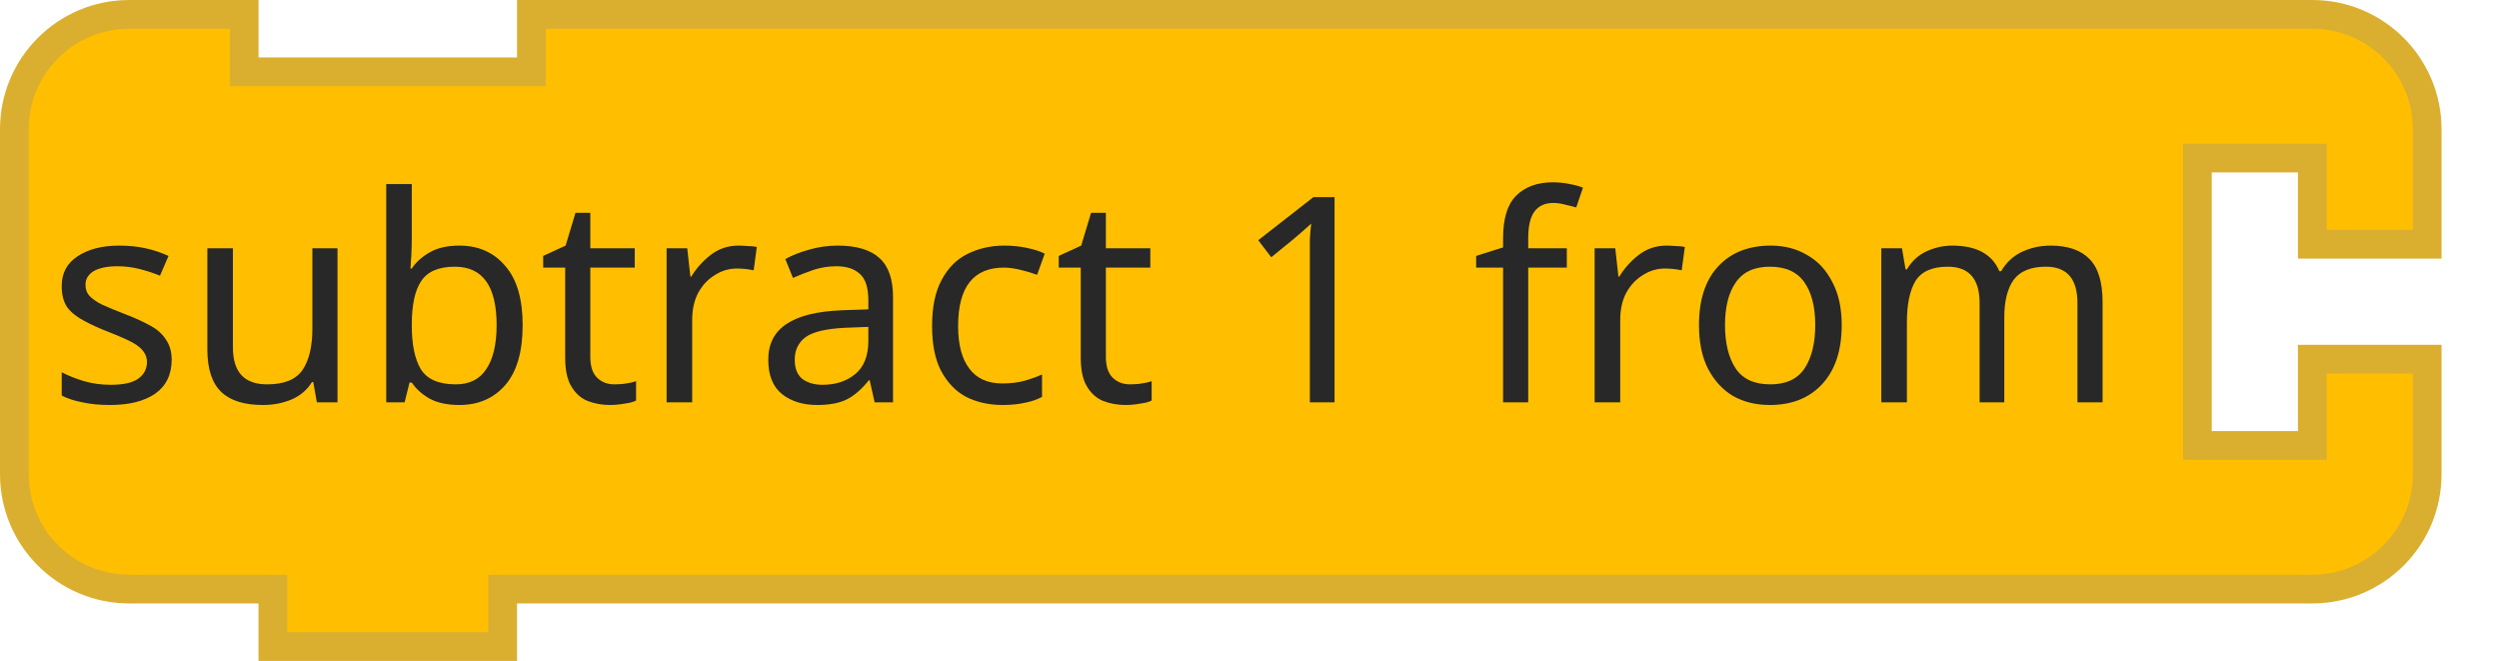
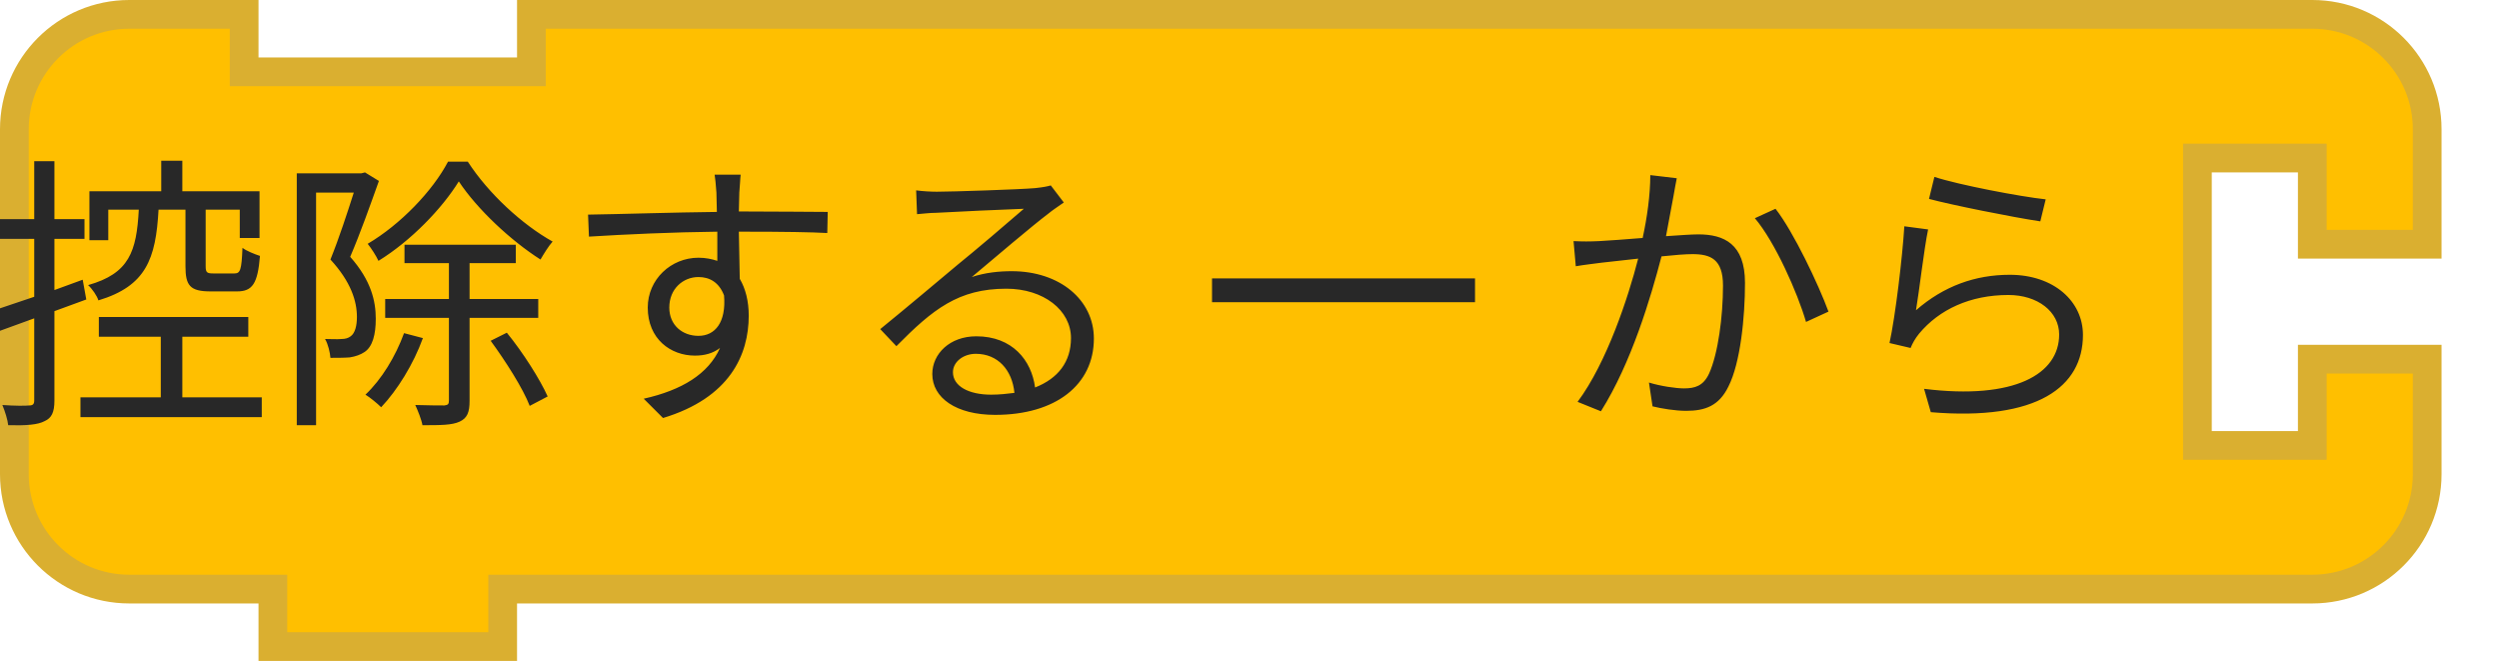
<svg xmlns="http://www.w3.org/2000/svg" width="130.5" height="34.5">
  <g transform="translate(0, 0)">
    <g transform="scale(1.5, 1.5)">
      <path d="m0.5 8.5 L 0.5 4.5 A 4 4 90 0 1 4.5 0.5 L 8.5 0.5 L 8.5 2.5 L 18.5 2.5 L 18.5 0.5 L 76.5 0.5 L 80.5 0.5 A 4 4 90 0 1 84.5 4.5 L 84.5 8.5 L 80.5 8.5 L 80.5 5.5 L 76.5 5.5 L 76.5 15.5 L 80.5 15.5 L 80.5 12.5 L 84.5 12.5 L 84.5 16.5 A 4 4 90 0 1 80.5 20.5 L 76.5 20.5 L 18.5 20.5 L 17.5 20.5 L 17.5 22.5 L 9.5 22.5 L 9.5 20.5 L 8.5 20.5 L 4.5 20.5 A 4 4 90 0 1 0.5 16.5 L 0.5 12.5 L 0.5 8.5 z" style="fill:#FFBF00;fill-opacity:1;stroke:#DAAF30;stroke-width:1;stroke-linecap:round;stroke-opacity:1;" />
      <text style="font-size:10px;fill:#282828;font-family:sans-serif;text-anchor:end">
-         <tspan x="74" y="14">subtract 1 from</tspan>
+         <tspan x="74" y="14">控除する 一 から</tspan>
      </text>
      <text style="font-size:6.667px;fill:#282828;font-family:sans-serif;text-anchor:end">
        <tspan x="74" y="12" />
      </text>
    </g>
  </g>
</svg>
